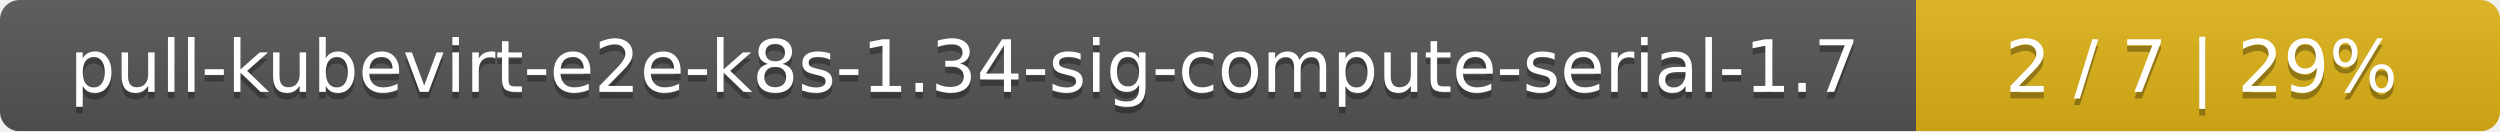
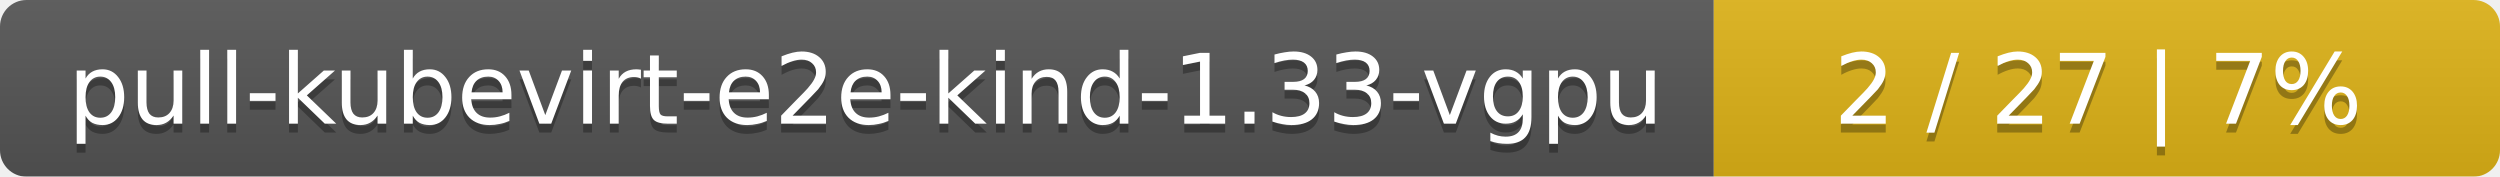
- <svg xmlns="http://www.w3.org/2000/svg" width="381" height="20">
+ <svg xmlns="http://www.w3.org/2000/svg" width="283" height="20">
  <linearGradient id="smooth" x2="0" y2="100%">
    <stop offset="0" stop-color="#bbb" stop-opacity=".1" />
    <stop offset="1" stop-opacity=".1" />
  </linearGradient>
  <mask id="round">
-     <rect width="381" height="20" rx="3" fill="#fff" />
+     <rect width="283" height="20" rx="3" fill="#fff" />
  </mask>
  <g mask="url(#round)">
-     <rect width="292" height="20" fill="#555" />
-     <rect x="292" width="89" height="20" fill="#dfb317" />
-     <rect width="381" height="20" fill="url(#smooth)" />
+     <rect width="194" height="20" fill="#555" />
+     <rect x="194" width="89" height="20" fill="#dfb317" />
+     <rect width="283" height="20" fill="url(#smooth)" />
  </g>
  <g fill="#fff" text-anchor="middle" font-family="DejaVu Sans,Verdana,Geneva,sans-serif" font-size="11">
-     <text x="147" y="15" fill="#010101" fill-opacity=".3">pull-kubevirt-e2e-k8s-1.34-sig-compute-serial-1.7</text>
-     <text x="147" y="14">pull-kubevirt-e2e-k8s-1.34-sig-compute-serial-1.7</text>
-     <text x="335.5" y="15" fill="#010101" fill-opacity=".3">2 / 7    |    29%</text>
-     <text x="335.5" y="14">2 / 7    |    29%</text>
+     <text x="98" y="15" fill="#010101" fill-opacity=".3">pull-kubevirt-e2e-kind-1.33-vgpu</text>
+     <text x="98" y="14">pull-kubevirt-e2e-kind-1.33-vgpu</text>
+     <text x="237.5" y="15" fill="#010101" fill-opacity=".3">2 / 27    |    7%</text>
+     <text x="237.5" y="14">2 / 27    |    7%</text>
  </g>
</svg>
